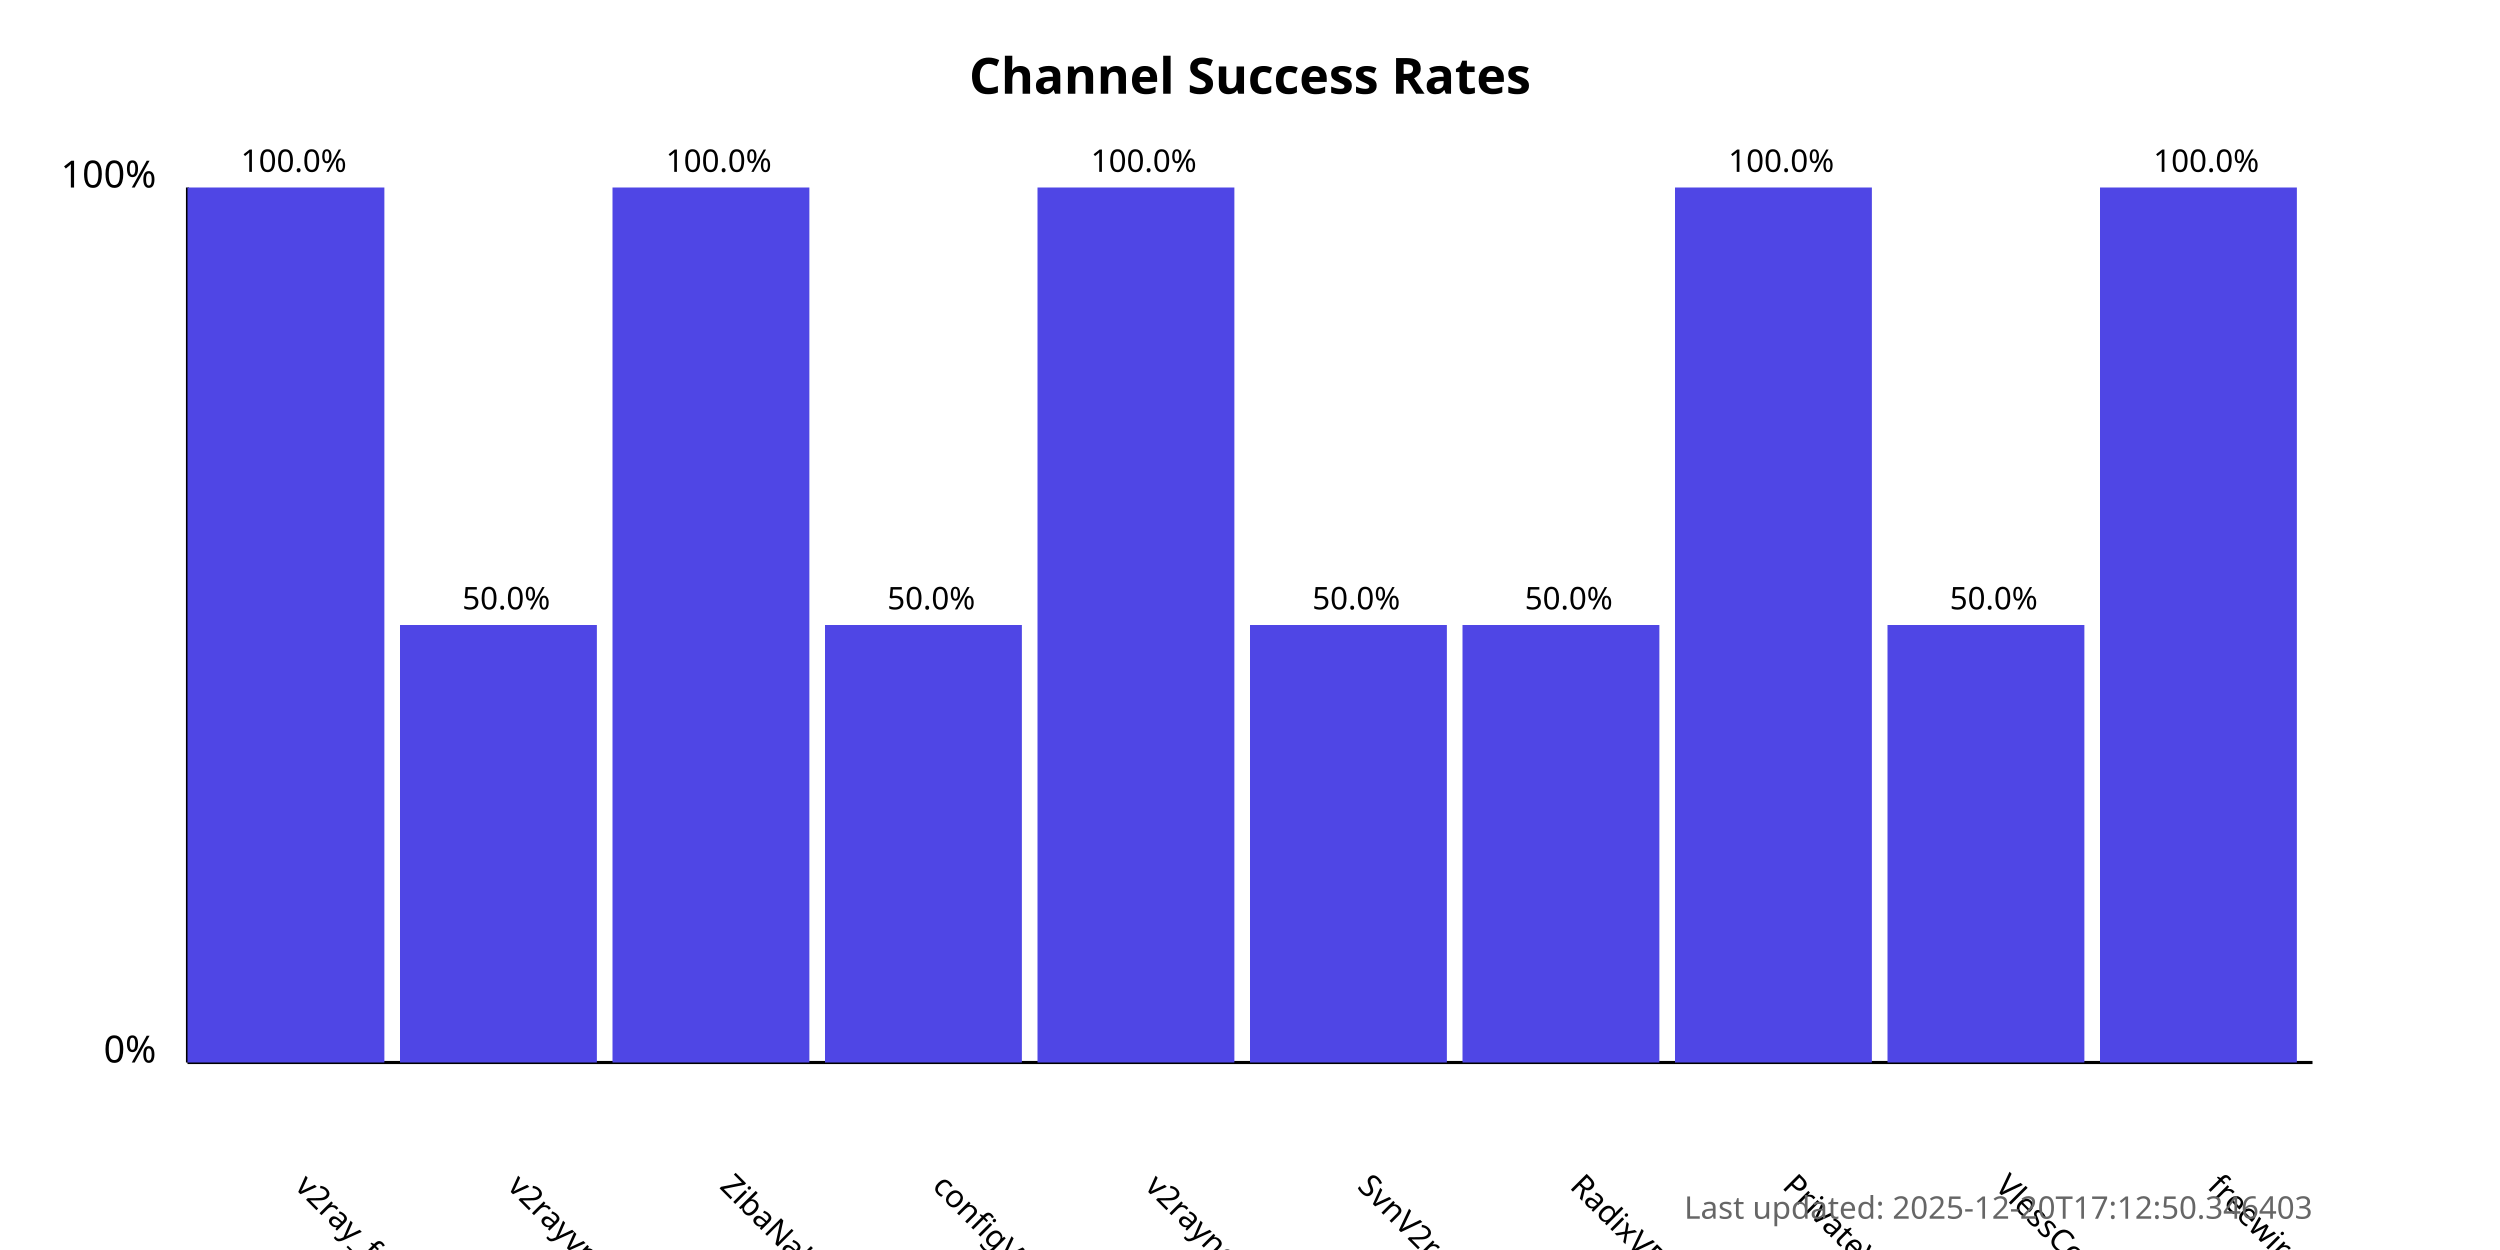
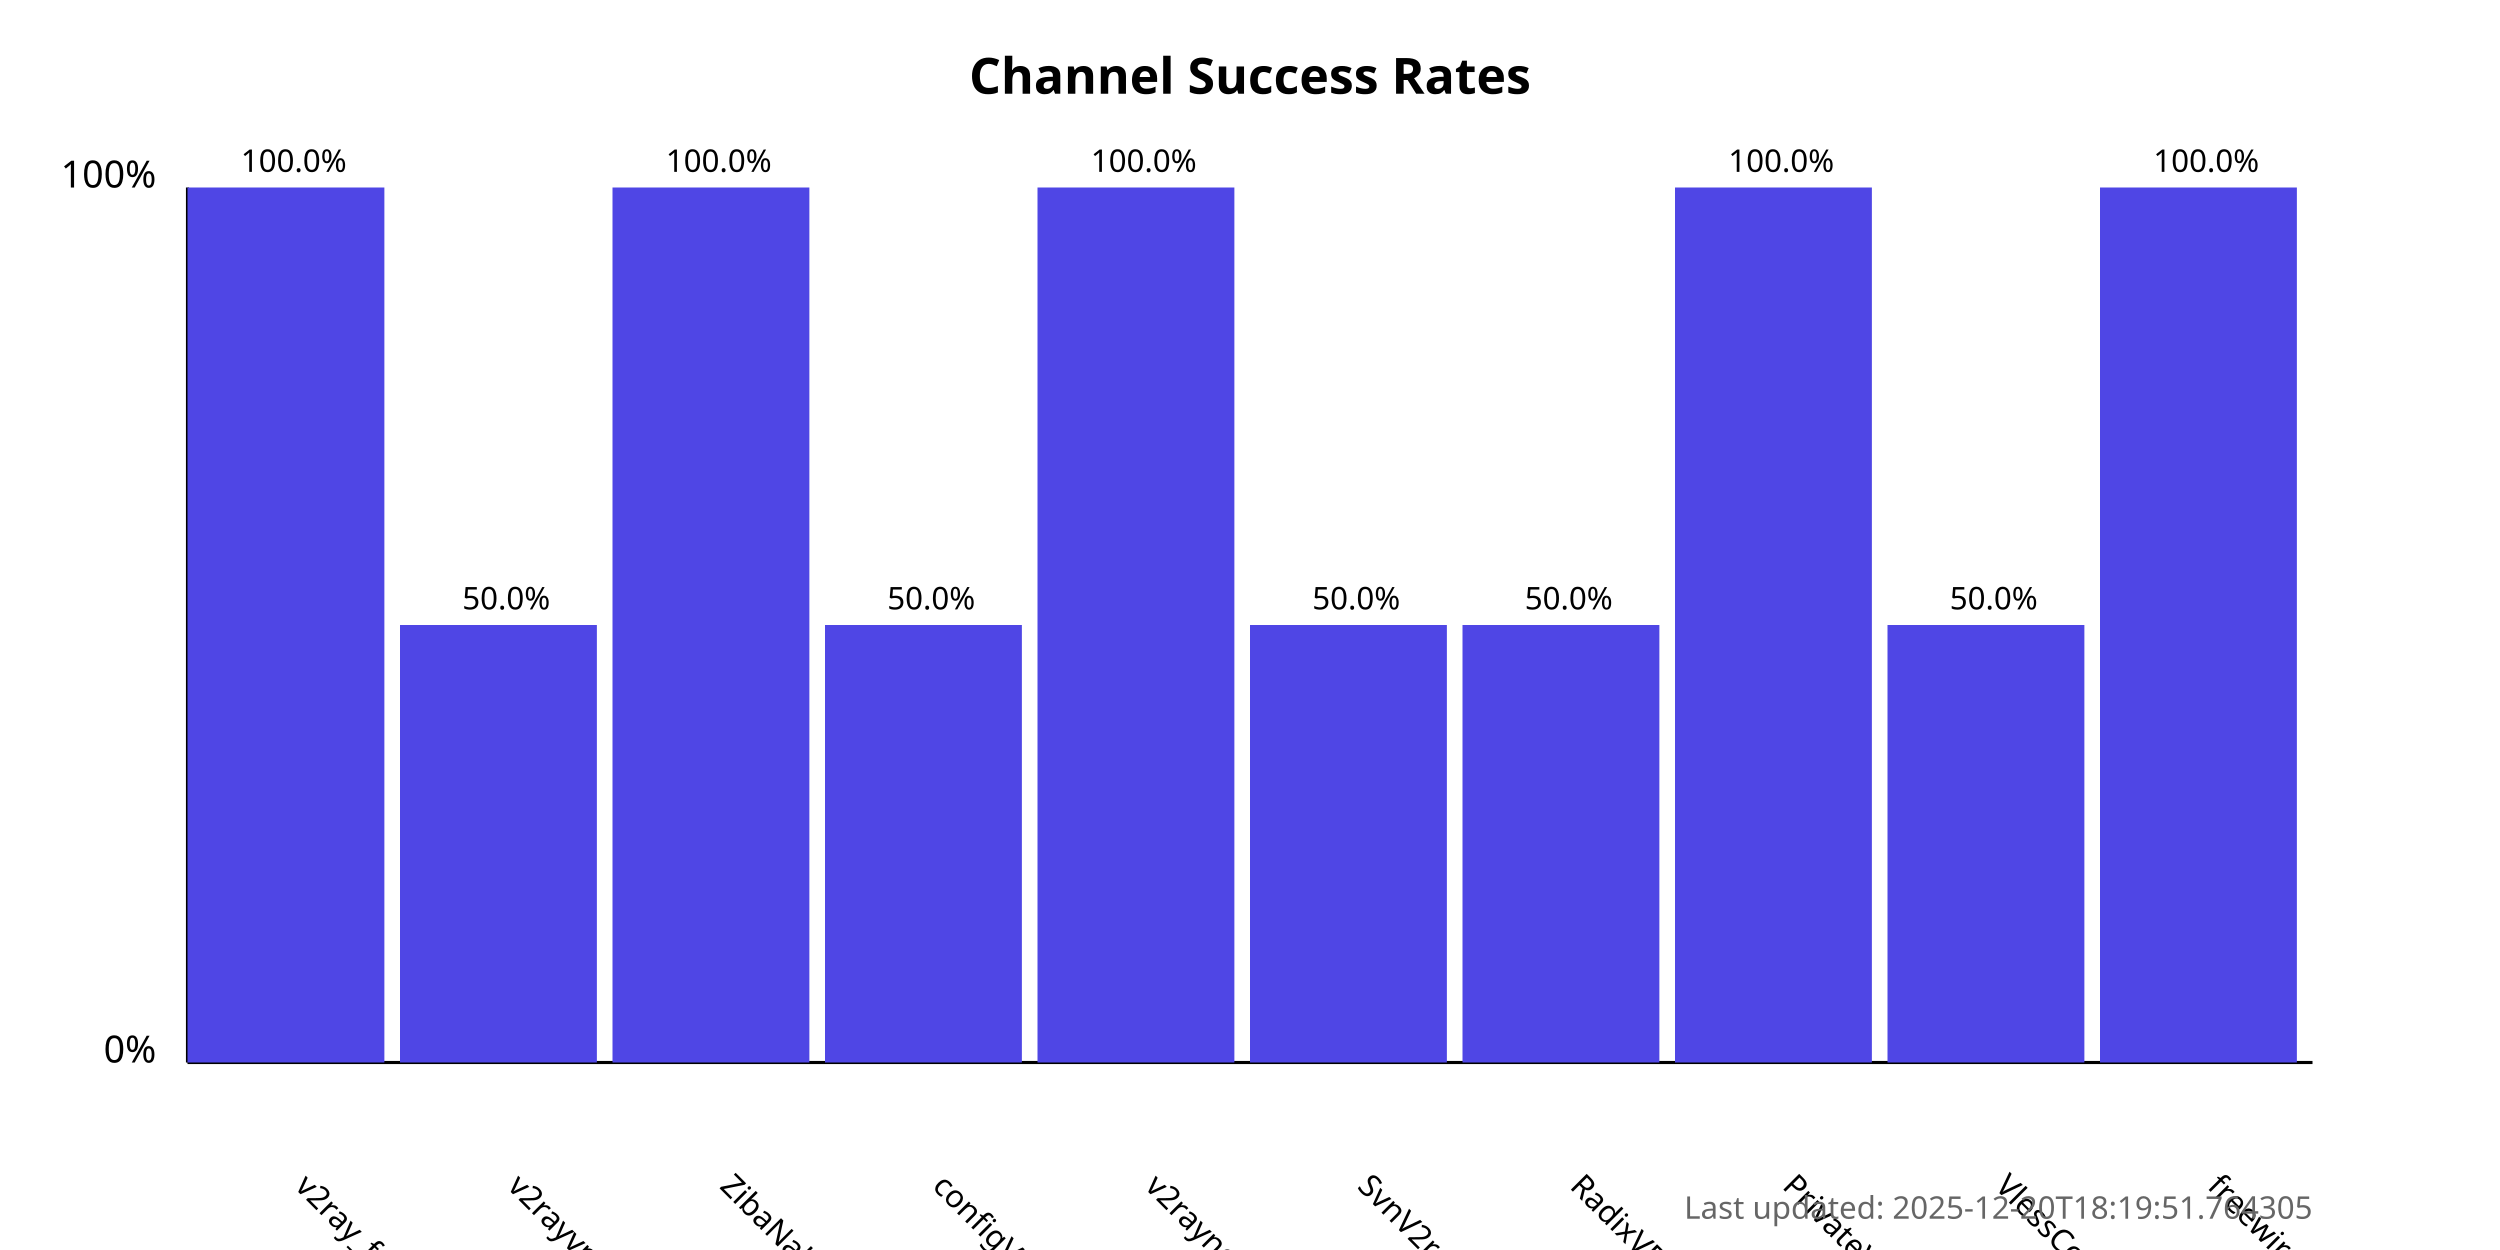
<svg xmlns="http://www.w3.org/2000/svg" width="800" height="400">
  <style>
            .chart-title { font: bold 16px sans-serif; }
            .axis-label { font: 12px sans-serif; }
            .tick-label { font: 10px sans-serif; }
            .bar { fill: #4f46e5; }
            .bar:hover { fill: #6366f1; }
            .timestamp { font: 10px sans-serif; fill: #666; }
        </style>
  <text x="400.0" y="30" text-anchor="middle" class="chart-title">
            Channel Success Rates
        </text>
  <line x1="60" y1="340" x2="60" y2="60" stroke="black" stroke-width="1" />
  <line x1="60" y1="340" x2="740" y2="340" stroke="black" stroke-width="1" />
  <text x="50" y="340" text-anchor="end" class="axis-label">0%</text>
  <text x="50" y="60" text-anchor="end" class="axis-label">100%</text>
  <g>
    <rect x="60" y="60.0" width="63.0" height="280.0" class="bar" />
    <text x="94.0" y="380" transform="rotate(45, 94.0, 380)" text-anchor="start" class="tick-label">
                v2ray_free_conf
            </text>
    <text x="94.0" y="55.0" text-anchor="middle" class="tick-label">
                100.0%
            </text>
  </g>
  <g>
    <rect x="128.0" y="200.0" width="63.0" height="140.0" class="bar" />
    <text x="162.0" y="380" transform="rotate(45, 162.0, 380)" text-anchor="start" class="tick-label">
                v2rayvpno
            </text>
    <text x="162.0" y="195.0" text-anchor="middle" class="tick-label">
                50.0%
            </text>
  </g>
  <g>
    <rect x="196.0" y="60.0" width="63.0" height="280.0" class="bar" />
    <text x="230.0" y="380" transform="rotate(45, 230.0, 380)" text-anchor="start" class="tick-label">
                ZibaNabz
            </text>
    <text x="230.0" y="55.0" text-anchor="middle" class="tick-label">
                100.0%
            </text>
  </g>
  <g>
    <rect x="264.0" y="200.0" width="63.0" height="140.0" class="bar" />
    <text x="298.0" y="380" transform="rotate(45, 298.0, 380)" text-anchor="start" class="tick-label">
                configV2rayForFree
            </text>
    <text x="298.0" y="195.0" text-anchor="middle" class="tick-label">
                50.0%
            </text>
  </g>
  <g>
    <rect x="332.0" y="60.0" width="63.0" height="280.0" class="bar" />
    <text x="366.0" y="380" transform="rotate(45, 366.0, 380)" text-anchor="start" class="tick-label">
                v2rayngvpn
            </text>
    <text x="366.0" y="55.0" text-anchor="middle" class="tick-label">
                100.0%
            </text>
  </g>
  <g>
    <rect x="400.0" y="200.0" width="63.0" height="140.0" class="bar" />
    <text x="434.0" y="380" transform="rotate(45, 434.0, 380)" text-anchor="start" class="tick-label">
                SvnV2ray
            </text>
    <text x="434.0" y="195.0" text-anchor="middle" class="tick-label">
                50.0%
            </text>
  </g>
  <g>
    <rect x="468.0" y="200.0" width="63.0" height="140.0" class="bar" />
    <text x="502.0" y="380" transform="rotate(45, 502.0, 380)" text-anchor="start" class="tick-label">
                RadixVPN
            </text>
    <text x="502.0" y="195.0" text-anchor="middle" class="tick-label">
                50.0%
            </text>
  </g>
  <g>
    <rect x="536.0" y="60.0" width="63.0" height="280.0" class="bar" />
    <text x="570.0" y="380" transform="rotate(45, 570.0, 380)" text-anchor="start" class="tick-label">
                PrivateVPNs
            </text>
    <text x="570.0" y="55.0" text-anchor="middle" class="tick-label">
                100.0%
            </text>
  </g>
  <g>
    <rect x="604.0" y="200.0" width="63.0" height="140.0" class="bar" />
    <text x="638.0" y="380" transform="rotate(45, 638.0, 380)" text-anchor="start" class="tick-label">
                VlessConfig
            </text>
    <text x="638.0" y="195.0" text-anchor="middle" class="tick-label">
                50.0%
            </text>
  </g>
  <g>
    <rect x="672.0" y="60.0" width="63.0" height="280.0" class="bar" />
    <text x="706.0" y="380" transform="rotate(45, 706.0, 380)" text-anchor="start" class="tick-label">
                freewireguard
            </text>
    <text x="706.0" y="55.0" text-anchor="middle" class="tick-label">
                100.0%
            </text>
  </g>
  <text x="740" y="390" text-anchor="end" class="timestamp">
-             Last updated: 2025-12-20T17:12:50.346403
+             Last updated: 2025-12-20T18:19:51.764305
        </text>
</svg>
